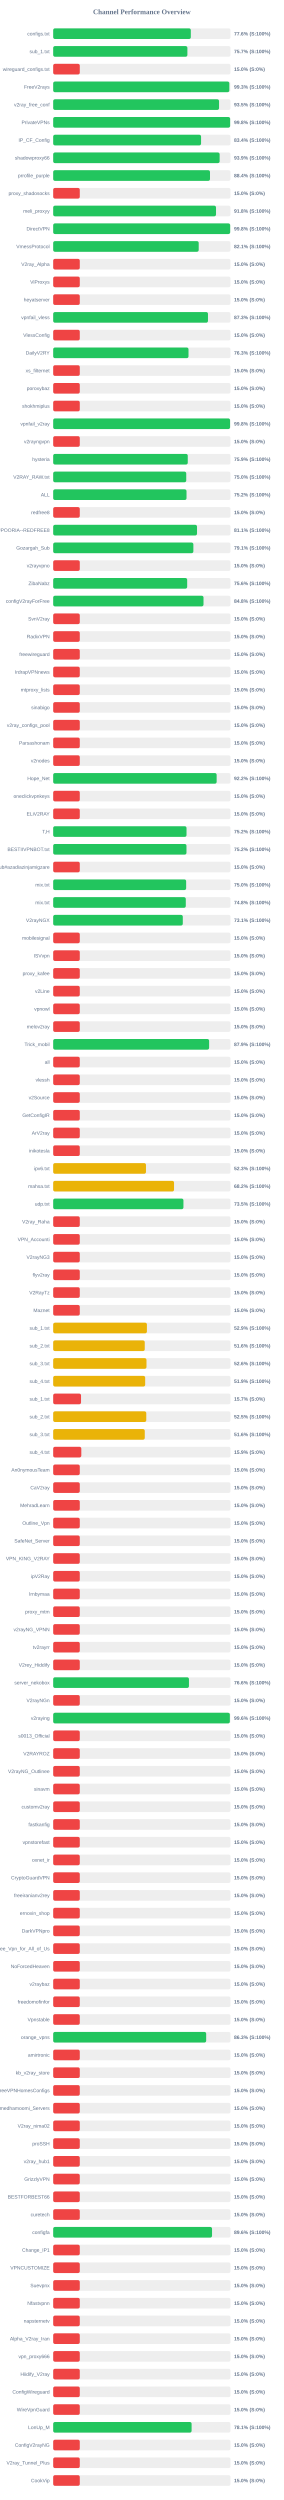
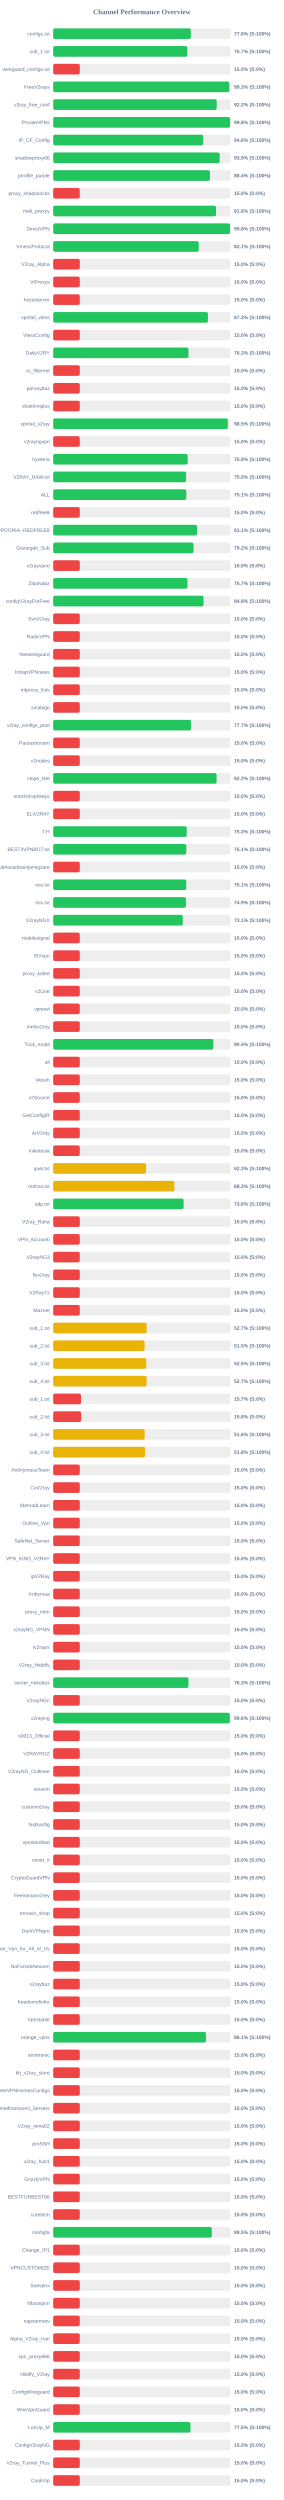
<svg xmlns="http://www.w3.org/2000/svg" width="800" height="7050" version="1.1">
  <style>
        .row { font: 14px Arial; fill: #64748b; }
        .score { font: bold 14px Arial; fill: #64748b; }
    </style>
  <text x="400" y="40" text-anchor="middle" font-size="20px" font-weight="bold" fill="#64748b">Channel Performance Overview</text>
  <rect x="150" y="80" width="500" height="30" fill="#eee" rx="5" />
  <rect x="150" y="80" width="388.1" height="30" fill="#22c55e" rx="5" />
  <text x="140" y="100" text-anchor="end" class="row">configs.txt</text>
  <text x="660" y="100" text-anchor="start" class="score">77.6% (S:100%)</text>
  <rect x="150" y="130" width="500" height="30" fill="#eee" rx="5" />
-   <rect x="150" y="130" width="378.45" height="30" fill="#22c55e" rx="5" />
+   <rect x="150" y="130" width="378.35" height="30" fill="#22c55e" rx="5" />
  <text x="140" y="150" text-anchor="end" class="row">sub_1.txt</text>
  <text x="660" y="150" text-anchor="start" class="score">75.7% (S:100%)</text>
  <rect x="150" y="180" width="500" height="30" fill="#eee" rx="5" />
  <rect x="150" y="180" width="75.0" height="30" fill="#ef4444" rx="5" />
  <text x="140" y="200" text-anchor="end" class="row">wireguard_configs.txt</text>
  <text x="660" y="200" text-anchor="start" class="score">15.0% (S:0%)</text>
  <rect x="150" y="230" width="500" height="30" fill="#eee" rx="5" />
-   <rect x="150" y="230" width="496.7" height="30" fill="#22c55e" rx="5" />
+   <rect x="150" y="230" width="496.45" height="30" fill="#22c55e" rx="5" />
  <text x="140" y="250" text-anchor="end" class="row">FreeV2rays</text>
  <text x="660" y="250" text-anchor="start" class="score">99.3% (S:100%)</text>
  <rect x="150" y="280" width="500" height="30" fill="#eee" rx="5" />
-   <rect x="150" y="280" width="467.7" height="30" fill="#22c55e" rx="5" />
+   <rect x="150" y="280" width="461.05" height="30" fill="#22c55e" rx="5" />
  <text x="140" y="300" text-anchor="end" class="row">v2ray_free_conf</text>
-   <text x="660" y="300" text-anchor="start" class="score">93.5% (S:100%)</text>
+   <text x="660" y="300" text-anchor="start" class="score">92.2% (S:100%)</text>
  <rect x="150" y="330" width="500" height="30" fill="#eee" rx="5" />
-   <rect x="150" y="330" width="498.95" height="30" fill="#22c55e" rx="5" />
+   <rect x="150" y="330" width="499.0" height="30" fill="#22c55e" rx="5" />
  <text x="140" y="350" text-anchor="end" class="row">PrivateVPNs</text>
  <text x="660" y="350" text-anchor="start" class="score">99.8% (S:100%)</text>
  <rect x="150" y="380" width="500" height="30" fill="#eee" rx="5" />
-   <rect x="150" y="380" width="417.0" height="30" fill="#22c55e" rx="5" />
+   <rect x="150" y="380" width="423.15" height="30" fill="#22c55e" rx="5" />
  <text x="140" y="400" text-anchor="end" class="row">IP_CF_Config</text>
-   <text x="660" y="400" text-anchor="start" class="score">83.4% (S:100%)</text>
+   <text x="660" y="400" text-anchor="start" class="score">84.6% (S:100%)</text>
  <rect x="150" y="430" width="500" height="30" fill="#eee" rx="5" />
-   <rect x="150" y="430" width="469.4" height="30" fill="#22c55e" rx="5" />
+   <rect x="150" y="430" width="469.55" height="30" fill="#22c55e" rx="5" />
  <text x="140" y="450" text-anchor="end" class="row">shadowproxy66</text>
  <text x="660" y="450" text-anchor="start" class="score">93.9% (S:100%)</text>
  <rect x="150" y="480" width="500" height="30" fill="#eee" rx="5" />
-   <rect x="150" y="480" width="442.2" height="30" fill="#22c55e" rx="5" />
+   <rect x="150" y="480" width="442.1" height="30" fill="#22c55e" rx="5" />
  <text x="140" y="500" text-anchor="end" class="row">prrofile_purple</text>
  <text x="660" y="500" text-anchor="start" class="score">88.4% (S:100%)</text>
  <rect x="150" y="530" width="500" height="30" fill="#eee" rx="5" />
  <rect x="150" y="530" width="75.0" height="30" fill="#ef4444" rx="5" />
  <text x="140" y="550" text-anchor="end" class="row">proxy_shadosocks</text>
  <text x="660" y="550" text-anchor="start" class="score">15.0% (S:0%)</text>
  <rect x="150" y="580" width="500" height="30" fill="#eee" rx="5" />
  <rect x="150" y="580" width="459.15" height="30" fill="#22c55e" rx="5" />
  <text x="140" y="600" text-anchor="end" class="row">meli_proxyy</text>
  <text x="660" y="600" text-anchor="start" class="score">91.8% (S:100%)</text>
  <rect x="150" y="630" width="500" height="30" fill="#eee" rx="5" />
-   <rect x="150" y="630" width="499.05" height="30" fill="#22c55e" rx="5" />
+   <rect x="150" y="630" width="498.9" height="30" fill="#22c55e" rx="5" />
  <text x="140" y="650" text-anchor="end" class="row">DirectVPN</text>
  <text x="660" y="650" text-anchor="start" class="score">99.8% (S:100%)</text>
  <rect x="150" y="680" width="500" height="30" fill="#eee" rx="5" />
-   <rect x="150" y="680" width="410.35" height="30" fill="#22c55e" rx="5" />
+   <rect x="150" y="680" width="410.4" height="30" fill="#22c55e" rx="5" />
  <text x="140" y="700" text-anchor="end" class="row">VmessProtocol</text>
  <text x="660" y="700" text-anchor="start" class="score">82.1% (S:100%)</text>
  <rect x="150" y="730" width="500" height="30" fill="#eee" rx="5" />
  <rect x="150" y="730" width="75.0" height="30" fill="#ef4444" rx="5" />
  <text x="140" y="750" text-anchor="end" class="row">V2ray_Alpha</text>
  <text x="660" y="750" text-anchor="start" class="score">15.0% (S:0%)</text>
  <rect x="150" y="780" width="500" height="30" fill="#eee" rx="5" />
  <rect x="150" y="780" width="75.0" height="30" fill="#ef4444" rx="5" />
  <text x="140" y="800" text-anchor="end" class="row">ViProxys</text>
  <text x="660" y="800" text-anchor="start" class="score">15.0% (S:0%)</text>
  <rect x="150" y="830" width="500" height="30" fill="#eee" rx="5" />
  <rect x="150" y="830" width="75.0" height="30" fill="#ef4444" rx="5" />
  <text x="140" y="850" text-anchor="end" class="row">heyatserver</text>
  <text x="660" y="850" text-anchor="start" class="score">15.0% (S:0%)</text>
  <rect x="150" y="880" width="500" height="30" fill="#eee" rx="5" />
-   <rect x="150" y="880" width="436.5" height="30" fill="#22c55e" rx="5" />
+   <rect x="150" y="880" width="436.4" height="30" fill="#22c55e" rx="5" />
  <text x="140" y="900" text-anchor="end" class="row">vpnfail_vless</text>
  <text x="660" y="900" text-anchor="start" class="score">87.3% (S:100%)</text>
  <rect x="150" y="930" width="500" height="30" fill="#eee" rx="5" />
  <rect x="150" y="930" width="75.0" height="30" fill="#ef4444" rx="5" />
  <text x="140" y="950" text-anchor="end" class="row">VlessConfig</text>
  <text x="660" y="950" text-anchor="start" class="score">15.0% (S:0%)</text>
  <rect x="150" y="980" width="500" height="30" fill="#eee" rx="5" />
  <rect x="150" y="980" width="381.6" height="30" fill="#22c55e" rx="5" />
  <text x="140" y="1000" text-anchor="end" class="row">DailyV2RY</text>
  <text x="660" y="1000" text-anchor="start" class="score">76.3% (S:100%)</text>
  <rect x="150" y="1030" width="500" height="30" fill="#eee" rx="5" />
  <rect x="150" y="1030" width="75.0" height="30" fill="#ef4444" rx="5" />
  <text x="140" y="1050" text-anchor="end" class="row">xs_filternet</text>
  <text x="660" y="1050" text-anchor="start" class="score">15.0% (S:0%)</text>
  <rect x="150" y="1080" width="500" height="30" fill="#eee" rx="5" />
  <rect x="150" y="1080" width="75.0" height="30" fill="#ef4444" rx="5" />
  <text x="140" y="1100" text-anchor="end" class="row">poroxybaz</text>
  <text x="660" y="1100" text-anchor="start" class="score">15.0% (S:0%)</text>
  <rect x="150" y="1130" width="500" height="30" fill="#eee" rx="5" />
  <rect x="150" y="1130" width="75.0" height="30" fill="#ef4444" rx="5" />
  <text x="140" y="1150" text-anchor="end" class="row">shokhmiplus</text>
  <text x="660" y="1150" text-anchor="start" class="score">15.0% (S:0%)</text>
  <rect x="150" y="1180" width="500" height="30" fill="#eee" rx="5" />
-   <rect x="150" y="1180" width="498.75" height="30" fill="#22c55e" rx="5" />
+   <rect x="150" y="1180" width="492.65" height="30" fill="#22c55e" rx="5" />
  <text x="140" y="1200" text-anchor="end" class="row">vpnfail_v2ray</text>
-   <text x="660" y="1200" text-anchor="start" class="score">99.8% (S:100%)</text>
+   <text x="660" y="1200" text-anchor="start" class="score">98.5% (S:100%)</text>
  <rect x="150" y="1230" width="500" height="30" fill="#eee" rx="5" />
  <rect x="150" y="1230" width="75.0" height="30" fill="#ef4444" rx="5" />
  <text x="140" y="1250" text-anchor="end" class="row">v2rayngvpn</text>
  <text x="660" y="1250" text-anchor="start" class="score">15.0% (S:0%)</text>
  <rect x="150" y="1280" width="500" height="30" fill="#eee" rx="5" />
  <rect x="150" y="1280" width="379.5" height="30" fill="#22c55e" rx="5" />
  <text x="140" y="1300" text-anchor="end" class="row">hysteria</text>
  <text x="660" y="1300" text-anchor="start" class="score">75.9% (S:100%)</text>
  <rect x="150" y="1330" width="500" height="30" fill="#eee" rx="5" />
-   <rect x="150" y="1330" width="375.2" height="30" fill="#22c55e" rx="5" />
+   <rect x="150" y="1330" width="374.8" height="30" fill="#22c55e" rx="5" />
  <text x="140" y="1350" text-anchor="end" class="row">V2RAY_RAW.txt</text>
  <text x="660" y="1350" text-anchor="start" class="score">75.0% (S:100%)</text>
  <rect x="150" y="1380" width="500" height="30" fill="#eee" rx="5" />
-   <rect x="150" y="1380" width="376.0" height="30" fill="#22c55e" rx="5" />
+   <rect x="150" y="1380" width="375.4" height="30" fill="#22c55e" rx="5" />
  <text x="140" y="1400" text-anchor="end" class="row">ALL</text>
-   <text x="660" y="1400" text-anchor="start" class="score">75.2% (S:100%)</text>
+   <text x="660" y="1400" text-anchor="start" class="score">75.1% (S:100%)</text>
  <rect x="150" y="1430" width="500" height="30" fill="#eee" rx="5" />
  <rect x="150" y="1430" width="75.0" height="30" fill="#ef4444" rx="5" />
  <text x="140" y="1450" text-anchor="end" class="row">redfree8</text>
  <text x="660" y="1450" text-anchor="start" class="score">15.0% (S:0%)</text>
  <rect x="150" y="1480" width="500" height="30" fill="#eee" rx="5" />
-   <rect x="150" y="1480" width="405.6" height="30" fill="#22c55e" rx="5" />
+   <rect x="150" y="1480" width="405.65" height="30" fill="#22c55e" rx="5" />
  <text x="140" y="1500" text-anchor="end" class="row">POORIA--REDFREE8.txt#POORIA--REDFREE8</text>
  <text x="660" y="1500" text-anchor="start" class="score">81.1% (S:100%)</text>
  <rect x="150" y="1530" width="500" height="30" fill="#eee" rx="5" />
-   <rect x="150" y="1530" width="395.3" height="30" fill="#22c55e" rx="5" />
+   <rect x="150" y="1530" width="395.8" height="30" fill="#22c55e" rx="5" />
  <text x="140" y="1550" text-anchor="end" class="row">Gozargah_Sub</text>
-   <text x="660" y="1550" text-anchor="start" class="score">79.1% (S:100%)</text>
+   <text x="660" y="1550" text-anchor="start" class="score">79.2% (S:100%)</text>
  <rect x="150" y="1580" width="500" height="30" fill="#eee" rx="5" />
  <rect x="150" y="1580" width="75.0" height="30" fill="#ef4444" rx="5" />
  <text x="140" y="1600" text-anchor="end" class="row">v2rayvpno</text>
  <text x="660" y="1600" text-anchor="start" class="score">15.0% (S:0%)</text>
  <rect x="150" y="1630" width="500" height="30" fill="#eee" rx="5" />
-   <rect x="150" y="1630" width="377.85" height="30" fill="#22c55e" rx="5" />
+   <rect x="150" y="1630" width="378.6" height="30" fill="#22c55e" rx="5" />
  <text x="140" y="1650" text-anchor="end" class="row">ZibaNabz</text>
-   <text x="660" y="1650" text-anchor="start" class="score">75.6% (S:100%)</text>
+   <text x="660" y="1650" text-anchor="start" class="score">75.7% (S:100%)</text>
  <rect x="150" y="1680" width="500" height="30" fill="#eee" rx="5" />
  <rect x="150" y="1680" width="423.9" height="30" fill="#22c55e" rx="5" />
  <text x="140" y="1700" text-anchor="end" class="row">configV2rayForFree</text>
  <text x="660" y="1700" text-anchor="start" class="score">84.8% (S:100%)</text>
  <rect x="150" y="1730" width="500" height="30" fill="#eee" rx="5" />
  <rect x="150" y="1730" width="75.0" height="30" fill="#ef4444" rx="5" />
  <text x="140" y="1750" text-anchor="end" class="row">SvnV2ray</text>
  <text x="660" y="1750" text-anchor="start" class="score">15.0% (S:0%)</text>
  <rect x="150" y="1780" width="500" height="30" fill="#eee" rx="5" />
  <rect x="150" y="1780" width="75.0" height="30" fill="#ef4444" rx="5" />
  <text x="140" y="1800" text-anchor="end" class="row">RadixVPN</text>
  <text x="660" y="1800" text-anchor="start" class="score">15.0% (S:0%)</text>
  <rect x="150" y="1830" width="500" height="30" fill="#eee" rx="5" />
  <rect x="150" y="1830" width="75.0" height="30" fill="#ef4444" rx="5" />
  <text x="140" y="1850" text-anchor="end" class="row">freewireguard</text>
  <text x="660" y="1850" text-anchor="start" class="score">15.0% (S:0%)</text>
  <rect x="150" y="1880" width="500" height="30" fill="#eee" rx="5" />
  <rect x="150" y="1880" width="75.0" height="30" fill="#ef4444" rx="5" />
  <text x="140" y="1900" text-anchor="end" class="row">IrdrapVPNnews</text>
  <text x="660" y="1900" text-anchor="start" class="score">15.0% (S:0%)</text>
  <rect x="150" y="1930" width="500" height="30" fill="#eee" rx="5" />
  <rect x="150" y="1930" width="75.0" height="30" fill="#ef4444" rx="5" />
  <text x="140" y="1950" text-anchor="end" class="row">mtproxy_lists</text>
  <text x="660" y="1950" text-anchor="start" class="score">15.0% (S:0%)</text>
  <rect x="150" y="1980" width="500" height="30" fill="#eee" rx="5" />
  <rect x="150" y="1980" width="75.0" height="30" fill="#ef4444" rx="5" />
  <text x="140" y="2000" text-anchor="end" class="row">sinabigo</text>
  <text x="660" y="2000" text-anchor="start" class="score">15.0% (S:0%)</text>
  <rect x="150" y="2030" width="500" height="30" fill="#eee" rx="5" />
-   <rect x="150" y="2030" width="75.0" height="30" fill="#ef4444" rx="5" />
+   <rect x="150" y="2030" width="388.7" height="30" fill="#22c55e" rx="5" />
  <text x="140" y="2050" text-anchor="end" class="row">v2ray_configs_pool</text>
-   <text x="660" y="2050" text-anchor="start" class="score">15.0% (S:0%)</text>
+   <text x="660" y="2050" text-anchor="start" class="score">77.7% (S:100%)</text>
  <rect x="150" y="2080" width="500" height="30" fill="#eee" rx="5" />
  <rect x="150" y="2080" width="75.0" height="30" fill="#ef4444" rx="5" />
  <text x="140" y="2100" text-anchor="end" class="row">Parsashonam</text>
  <text x="660" y="2100" text-anchor="start" class="score">15.0% (S:0%)</text>
  <rect x="150" y="2130" width="500" height="30" fill="#eee" rx="5" />
  <rect x="150" y="2130" width="75.0" height="30" fill="#ef4444" rx="5" />
  <text x="140" y="2150" text-anchor="end" class="row">v2nodes</text>
  <text x="660" y="2150" text-anchor="start" class="score">15.0% (S:0%)</text>
  <rect x="150" y="2180" width="500" height="30" fill="#eee" rx="5" />
-   <rect x="150" y="2180" width="460.95" height="30" fill="#22c55e" rx="5" />
+   <rect x="150" y="2180" width="460.8" height="30" fill="#22c55e" rx="5" />
  <text x="140" y="2200" text-anchor="end" class="row">Hope_Net</text>
  <text x="660" y="2200" text-anchor="start" class="score">92.2% (S:100%)</text>
  <rect x="150" y="2230" width="500" height="30" fill="#eee" rx="5" />
  <rect x="150" y="2230" width="75.0" height="30" fill="#ef4444" rx="5" />
  <text x="140" y="2250" text-anchor="end" class="row">oneclickvpnkeys</text>
  <text x="660" y="2250" text-anchor="start" class="score">15.0% (S:0%)</text>
  <rect x="150" y="2280" width="500" height="30" fill="#eee" rx="5" />
  <rect x="150" y="2280" width="75.0" height="30" fill="#ef4444" rx="5" />
  <text x="140" y="2300" text-anchor="end" class="row">ELiV2RAY</text>
  <text x="660" y="2300" text-anchor="start" class="score">15.0% (S:0%)</text>
  <rect x="150" y="2330" width="500" height="30" fill="#eee" rx="5" />
-   <rect x="150" y="2330" width="376.0" height="30" fill="#22c55e" rx="5" />
+   <rect x="150" y="2330" width="376.5" height="30" fill="#22c55e" rx="5" />
  <text x="140" y="2350" text-anchor="end" class="row">T,H</text>
-   <text x="660" y="2350" text-anchor="start" class="score">75.2% (S:100%)</text>
+   <text x="660" y="2350" text-anchor="start" class="score">75.3% (S:100%)</text>
  <rect x="150" y="2380" width="500" height="30" fill="#eee" rx="5" />
-   <rect x="150" y="2380" width="375.85" height="30" fill="#22c55e" rx="5" />
+   <rect x="150" y="2380" width="375.4" height="30" fill="#22c55e" rx="5" />
  <text x="140" y="2400" text-anchor="end" class="row">BESTIIVPNBOT.txt</text>
-   <text x="660" y="2400" text-anchor="start" class="score">75.2% (S:100%)</text>
+   <text x="660" y="2400" text-anchor="start" class="score">75.1% (S:100%)</text>
  <rect x="150" y="2430" width="500" height="30" fill="#eee" rx="5" />
  <rect x="150" y="2430" width="75.0" height="30" fill="#ef4444" rx="5" />
  <text x="140" y="2450" text-anchor="end" class="row">Sub#azadiazinjamigzare</text>
  <text x="660" y="2450" text-anchor="start" class="score">15.0% (S:0%)</text>
  <rect x="150" y="2480" width="500" height="30" fill="#eee" rx="5" />
-   <rect x="150" y="2480" width="374.95" height="30" fill="#22c55e" rx="5" />
+   <rect x="150" y="2480" width="375.3" height="30" fill="#22c55e" rx="5" />
  <text x="140" y="2500" text-anchor="end" class="row">mix.txt</text>
-   <text x="660" y="2500" text-anchor="start" class="score">75.0% (S:100%)</text>
+   <text x="660" y="2500" text-anchor="start" class="score">75.1% (S:100%)</text>
  <rect x="150" y="2530" width="500" height="30" fill="#eee" rx="5" />
-   <rect x="150" y="2530" width="373.95" height="30" fill="#22c55e" rx="5" />
+   <rect x="150" y="2530" width="374.4" height="30" fill="#22c55e" rx="5" />
  <text x="140" y="2550" text-anchor="end" class="row">mix.txt</text>
-   <text x="660" y="2550" text-anchor="start" class="score">74.8% (S:100%)</text>
+   <text x="660" y="2550" text-anchor="start" class="score">74.9% (S:100%)</text>
  <rect x="150" y="2580" width="500" height="30" fill="#eee" rx="5" />
  <rect x="150" y="2580" width="365.5" height="30" fill="#22c55e" rx="5" />
  <text x="140" y="2600" text-anchor="end" class="row">V2rayNGX</text>
  <text x="660" y="2600" text-anchor="start" class="score">73.1% (S:100%)</text>
  <rect x="150" y="2630" width="500" height="30" fill="#eee" rx="5" />
  <rect x="150" y="2630" width="75.0" height="30" fill="#ef4444" rx="5" />
  <text x="140" y="2650" text-anchor="end" class="row">mobilesignal</text>
  <text x="660" y="2650" text-anchor="start" class="score">15.0% (S:0%)</text>
  <rect x="150" y="2680" width="500" height="30" fill="#eee" rx="5" />
  <rect x="150" y="2680" width="75.0" height="30" fill="#ef4444" rx="5" />
  <text x="140" y="2700" text-anchor="end" class="row">ISVvpn</text>
  <text x="660" y="2700" text-anchor="start" class="score">15.0% (S:0%)</text>
  <rect x="150" y="2730" width="500" height="30" fill="#eee" rx="5" />
  <rect x="150" y="2730" width="75.0" height="30" fill="#ef4444" rx="5" />
  <text x="140" y="2750" text-anchor="end" class="row">proxy_kafee</text>
  <text x="660" y="2750" text-anchor="start" class="score">15.0% (S:0%)</text>
  <rect x="150" y="2780" width="500" height="30" fill="#eee" rx="5" />
  <rect x="150" y="2780" width="75.0" height="30" fill="#ef4444" rx="5" />
  <text x="140" y="2800" text-anchor="end" class="row">v2Line</text>
  <text x="660" y="2800" text-anchor="start" class="score">15.0% (S:0%)</text>
  <rect x="150" y="2830" width="500" height="30" fill="#eee" rx="5" />
  <rect x="150" y="2830" width="75.0" height="30" fill="#ef4444" rx="5" />
  <text x="140" y="2850" text-anchor="end" class="row">vpnowl</text>
  <text x="660" y="2850" text-anchor="start" class="score">15.0% (S:0%)</text>
  <rect x="150" y="2880" width="500" height="30" fill="#eee" rx="5" />
  <rect x="150" y="2880" width="75.0" height="30" fill="#ef4444" rx="5" />
  <text x="140" y="2900" text-anchor="end" class="row">melov2ray</text>
  <text x="660" y="2900" text-anchor="start" class="score">15.0% (S:0%)</text>
  <rect x="150" y="2930" width="500" height="30" fill="#eee" rx="5" />
-   <rect x="150" y="2930" width="439.7" height="30" fill="#22c55e" rx="5" />
+   <rect x="150" y="2930" width="451.8" height="30" fill="#22c55e" rx="5" />
  <text x="140" y="2950" text-anchor="end" class="row">Trick_mobil</text>
-   <text x="660" y="2950" text-anchor="start" class="score">87.9% (S:100%)</text>
+   <text x="660" y="2950" text-anchor="start" class="score">90.4% (S:100%)</text>
  <rect x="150" y="2980" width="500" height="30" fill="#eee" rx="5" />
  <rect x="150" y="2980" width="75.0" height="30" fill="#ef4444" rx="5" />
  <text x="140" y="3000" text-anchor="end" class="row">all</text>
  <text x="660" y="3000" text-anchor="start" class="score">15.0% (S:0%)</text>
  <rect x="150" y="3030" width="500" height="30" fill="#eee" rx="5" />
  <rect x="150" y="3030" width="75.0" height="30" fill="#ef4444" rx="5" />
  <text x="140" y="3050" text-anchor="end" class="row">vlessh</text>
  <text x="660" y="3050" text-anchor="start" class="score">15.0% (S:0%)</text>
  <rect x="150" y="3080" width="500" height="30" fill="#eee" rx="5" />
  <rect x="150" y="3080" width="75.0" height="30" fill="#ef4444" rx="5" />
  <text x="140" y="3100" text-anchor="end" class="row">v2Source</text>
  <text x="660" y="3100" text-anchor="start" class="score">15.0% (S:0%)</text>
  <rect x="150" y="3130" width="500" height="30" fill="#eee" rx="5" />
  <rect x="150" y="3130" width="75.0" height="30" fill="#ef4444" rx="5" />
  <text x="140" y="3150" text-anchor="end" class="row">GetConfigIR</text>
  <text x="660" y="3150" text-anchor="start" class="score">15.0% (S:0%)</text>
  <rect x="150" y="3180" width="500" height="30" fill="#eee" rx="5" />
  <rect x="150" y="3180" width="75.0" height="30" fill="#ef4444" rx="5" />
  <text x="140" y="3200" text-anchor="end" class="row">ArV2ray</text>
  <text x="660" y="3200" text-anchor="start" class="score">15.0% (S:0%)</text>
  <rect x="150" y="3230" width="500" height="30" fill="#eee" rx="5" />
  <rect x="150" y="3230" width="75.0" height="30" fill="#ef4444" rx="5" />
  <text x="140" y="3250" text-anchor="end" class="row">inikotesla</text>
  <text x="660" y="3250" text-anchor="start" class="score">15.0% (S:0%)</text>
  <rect x="150" y="3280" width="500" height="30" fill="#eee" rx="5" />
  <rect x="150" y="3280" width="261.65" height="30" fill="#eab308" rx="5" />
  <text x="140" y="3300" text-anchor="end" class="row">ipv6.txt</text>
  <text x="660" y="3300" text-anchor="start" class="score">52.3% (S:100%)</text>
  <rect x="150" y="3330" width="500" height="30" fill="#eee" rx="5" />
-   <rect x="150" y="3330" width="340.8" height="30" fill="#eab308" rx="5" />
+   <rect x="150" y="3330" width="341.7" height="30" fill="#eab308" rx="5" />
  <text x="140" y="3350" text-anchor="end" class="row">mahsa.txt</text>
-   <text x="660" y="3350" text-anchor="start" class="score">68.2% (S:100%)</text>
+   <text x="660" y="3350" text-anchor="start" class="score">68.3% (S:100%)</text>
  <rect x="150" y="3380" width="500" height="30" fill="#eee" rx="5" />
-   <rect x="150" y="3380" width="367.3" height="30" fill="#22c55e" rx="5" />
+   <rect x="150" y="3380" width="367.8" height="30" fill="#22c55e" rx="5" />
  <text x="140" y="3400" text-anchor="end" class="row">udp.txt</text>
-   <text x="660" y="3400" text-anchor="start" class="score">73.5% (S:100%)</text>
+   <text x="660" y="3400" text-anchor="start" class="score">73.6% (S:100%)</text>
  <rect x="150" y="3430" width="500" height="30" fill="#eee" rx="5" />
  <rect x="150" y="3430" width="75.0" height="30" fill="#ef4444" rx="5" />
  <text x="140" y="3450" text-anchor="end" class="row">V2ray_Raha</text>
  <text x="660" y="3450" text-anchor="start" class="score">15.0% (S:0%)</text>
  <rect x="150" y="3480" width="500" height="30" fill="#eee" rx="5" />
  <rect x="150" y="3480" width="75.0" height="30" fill="#ef4444" rx="5" />
  <text x="140" y="3500" text-anchor="end" class="row">VPN_Accounti</text>
  <text x="660" y="3500" text-anchor="start" class="score">15.0% (S:0%)</text>
  <rect x="150" y="3530" width="500" height="30" fill="#eee" rx="5" />
  <rect x="150" y="3530" width="75.0" height="30" fill="#ef4444" rx="5" />
  <text x="140" y="3550" text-anchor="end" class="row">V2rayNG3</text>
  <text x="660" y="3550" text-anchor="start" class="score">15.0% (S:0%)</text>
  <rect x="150" y="3580" width="500" height="30" fill="#eee" rx="5" />
  <rect x="150" y="3580" width="75.0" height="30" fill="#ef4444" rx="5" />
  <text x="140" y="3600" text-anchor="end" class="row">flyv2ray</text>
  <text x="660" y="3600" text-anchor="start" class="score">15.0% (S:0%)</text>
  <rect x="150" y="3630" width="500" height="30" fill="#eee" rx="5" />
  <rect x="150" y="3630" width="75.0" height="30" fill="#ef4444" rx="5" />
  <text x="140" y="3650" text-anchor="end" class="row">V2RayTz</text>
  <text x="660" y="3650" text-anchor="start" class="score">15.0% (S:0%)</text>
  <rect x="150" y="3680" width="500" height="30" fill="#eee" rx="5" />
  <rect x="150" y="3680" width="75.0" height="30" fill="#ef4444" rx="5" />
  <text x="140" y="3700" text-anchor="end" class="row">Maznet</text>
  <text x="660" y="3700" text-anchor="start" class="score">15.0% (S:0%)</text>
  <rect x="150" y="3730" width="500" height="30" fill="#eee" rx="5" />
-   <rect x="150" y="3730" width="264.3" height="30" fill="#eab308" rx="5" />
+   <rect x="150" y="3730" width="263.6" height="30" fill="#eab308" rx="5" />
  <text x="140" y="3750" text-anchor="end" class="row">sub_1.txt</text>
-   <text x="660" y="3750" text-anchor="start" class="score">52.9% (S:100%)</text>
+   <text x="660" y="3750" text-anchor="start" class="score">52.7% (S:100%)</text>
  <rect x="150" y="3780" width="500" height="30" fill="#eee" rx="5" />
-   <rect x="150" y="3780" width="258.2" height="30" fill="#eab308" rx="5" />
+   <rect x="150" y="3780" width="257.75" height="30" fill="#eab308" rx="5" />
  <text x="140" y="3800" text-anchor="end" class="row">sub_2.txt</text>
-   <text x="660" y="3800" text-anchor="start" class="score">51.6% (S:100%)</text>
+   <text x="660" y="3800" text-anchor="start" class="score">51.5% (S:100%)</text>
  <rect x="150" y="3830" width="500" height="30" fill="#eee" rx="5" />
-   <rect x="150" y="3830" width="263.1" height="30" fill="#eab308" rx="5" />
+   <rect x="150" y="3830" width="262.5" height="30" fill="#eab308" rx="5" />
  <text x="140" y="3850" text-anchor="end" class="row">sub_3.txt</text>
-   <text x="660" y="3850" text-anchor="start" class="score">52.6% (S:100%)</text>
+   <text x="660" y="3850" text-anchor="start" class="score">52.5% (S:100%)</text>
  <rect x="150" y="3880" width="500" height="30" fill="#eee" rx="5" />
-   <rect x="150" y="3880" width="259.4" height="30" fill="#eab308" rx="5" />
+   <rect x="150" y="3880" width="263.45" height="30" fill="#eab308" rx="5" />
  <text x="140" y="3900" text-anchor="end" class="row">sub_4.txt</text>
-   <text x="660" y="3900" text-anchor="start" class="score">51.9% (S:100%)</text>
+   <text x="660" y="3900" text-anchor="start" class="score">52.7% (S:100%)</text>
  <rect x="150" y="3930" width="500" height="30" fill="#eee" rx="5" />
  <rect x="150" y="3930" width="78.5" height="30" fill="#ef4444" rx="5" />
  <text x="140" y="3950" text-anchor="end" class="row">sub_1.txt</text>
  <text x="660" y="3950" text-anchor="start" class="score">15.7% (S:0%)</text>
  <rect x="150" y="3980" width="500" height="30" fill="#eee" rx="5" />
-   <rect x="150" y="3980" width="262.5" height="30" fill="#eab308" rx="5" />
+   <rect x="150" y="3980" width="78.9" height="30" fill="#ef4444" rx="5" />
  <text x="140" y="4000" text-anchor="end" class="row">sub_2.txt</text>
-   <text x="660" y="4000" text-anchor="start" class="score">52.5% (S:100%)</text>
+   <text x="660" y="4000" text-anchor="start" class="score">15.8% (S:0%)</text>
  <rect x="150" y="4030" width="500" height="30" fill="#eee" rx="5" />
-   <rect x="150" y="4030" width="258.25" height="30" fill="#eab308" rx="5" />
+   <rect x="150" y="4030" width="257.95" height="30" fill="#eab308" rx="5" />
  <text x="140" y="4050" text-anchor="end" class="row">sub_3.txt</text>
  <text x="660" y="4050" text-anchor="start" class="score">51.6% (S:100%)</text>
  <rect x="150" y="4080" width="500" height="30" fill="#eee" rx="5" />
-   <rect x="150" y="4080" width="79.3" height="30" fill="#ef4444" rx="5" />
+   <rect x="150" y="4080" width="259.05" height="30" fill="#eab308" rx="5" />
  <text x="140" y="4100" text-anchor="end" class="row">sub_4.txt</text>
-   <text x="660" y="4100" text-anchor="start" class="score">15.9% (S:0%)</text>
+   <text x="660" y="4100" text-anchor="start" class="score">51.8% (S:100%)</text>
  <rect x="150" y="4130" width="500" height="30" fill="#eee" rx="5" />
  <rect x="150" y="4130" width="75.0" height="30" fill="#ef4444" rx="5" />
  <text x="140" y="4150" text-anchor="end" class="row">An0nymousTeam</text>
  <text x="660" y="4150" text-anchor="start" class="score">15.0% (S:0%)</text>
  <rect x="150" y="4180" width="500" height="30" fill="#eee" rx="5" />
  <rect x="150" y="4180" width="75.0" height="30" fill="#ef4444" rx="5" />
  <text x="140" y="4200" text-anchor="end" class="row">CaV2ray</text>
  <text x="660" y="4200" text-anchor="start" class="score">15.0% (S:0%)</text>
  <rect x="150" y="4230" width="500" height="30" fill="#eee" rx="5" />
  <rect x="150" y="4230" width="75.0" height="30" fill="#ef4444" rx="5" />
  <text x="140" y="4250" text-anchor="end" class="row">MehradLearn</text>
  <text x="660" y="4250" text-anchor="start" class="score">15.0% (S:0%)</text>
  <rect x="150" y="4280" width="500" height="30" fill="#eee" rx="5" />
  <rect x="150" y="4280" width="75.0" height="30" fill="#ef4444" rx="5" />
  <text x="140" y="4300" text-anchor="end" class="row">Outline_Vpn</text>
  <text x="660" y="4300" text-anchor="start" class="score">15.0% (S:0%)</text>
  <rect x="150" y="4330" width="500" height="30" fill="#eee" rx="5" />
  <rect x="150" y="4330" width="75.0" height="30" fill="#ef4444" rx="5" />
  <text x="140" y="4350" text-anchor="end" class="row">SafeNet_Server</text>
  <text x="660" y="4350" text-anchor="start" class="score">15.0% (S:0%)</text>
  <rect x="150" y="4380" width="500" height="30" fill="#eee" rx="5" />
  <rect x="150" y="4380" width="75.0" height="30" fill="#ef4444" rx="5" />
  <text x="140" y="4400" text-anchor="end" class="row">VPN_KING_V2RAY</text>
  <text x="660" y="4400" text-anchor="start" class="score">15.0% (S:0%)</text>
  <rect x="150" y="4430" width="500" height="30" fill="#eee" rx="5" />
  <rect x="150" y="4430" width="75.0" height="30" fill="#ef4444" rx="5" />
  <text x="140" y="4450" text-anchor="end" class="row">ipV2Ray</text>
  <text x="660" y="4450" text-anchor="start" class="score">15.0% (S:0%)</text>
  <rect x="150" y="4480" width="500" height="30" fill="#eee" rx="5" />
  <rect x="150" y="4480" width="75.0" height="30" fill="#ef4444" rx="5" />
  <text x="140" y="4500" text-anchor="end" class="row">lrnbymaa</text>
  <text x="660" y="4500" text-anchor="start" class="score">15.0% (S:0%)</text>
  <rect x="150" y="4530" width="500" height="30" fill="#eee" rx="5" />
  <rect x="150" y="4530" width="75.0" height="30" fill="#ef4444" rx="5" />
  <text x="140" y="4550" text-anchor="end" class="row">proxy_mtm</text>
  <text x="660" y="4550" text-anchor="start" class="score">15.0% (S:0%)</text>
  <rect x="150" y="4580" width="500" height="30" fill="#eee" rx="5" />
  <rect x="150" y="4580" width="75.0" height="30" fill="#ef4444" rx="5" />
  <text x="140" y="4600" text-anchor="end" class="row">v2rayNG_VPNN</text>
  <text x="660" y="4600" text-anchor="start" class="score">15.0% (S:0%)</text>
  <rect x="150" y="4630" width="500" height="30" fill="#eee" rx="5" />
  <rect x="150" y="4630" width="75.0" height="30" fill="#ef4444" rx="5" />
  <text x="140" y="4650" text-anchor="end" class="row">tv2rayrr</text>
  <text x="660" y="4650" text-anchor="start" class="score">15.0% (S:0%)</text>
  <rect x="150" y="4680" width="500" height="30" fill="#eee" rx="5" />
  <rect x="150" y="4680" width="75.0" height="30" fill="#ef4444" rx="5" />
  <text x="140" y="4700" text-anchor="end" class="row">V2rey_Hiddify</text>
  <text x="660" y="4700" text-anchor="start" class="score">15.0% (S:0%)</text>
  <rect x="150" y="4730" width="500" height="30" fill="#eee" rx="5" />
-   <rect x="150" y="4730" width="382.85" height="30" fill="#22c55e" rx="5" />
+   <rect x="150" y="4730" width="381.45" height="30" fill="#22c55e" rx="5" />
  <text x="140" y="4750" text-anchor="end" class="row">server_nekobox</text>
-   <text x="660" y="4750" text-anchor="start" class="score">76.6% (S:100%)</text>
+   <text x="660" y="4750" text-anchor="start" class="score">76.3% (S:100%)</text>
  <rect x="150" y="4780" width="500" height="30" fill="#eee" rx="5" />
  <rect x="150" y="4780" width="75.0" height="30" fill="#ef4444" rx="5" />
  <text x="140" y="4800" text-anchor="end" class="row">V2rayNGn</text>
  <text x="660" y="4800" text-anchor="start" class="score">15.0% (S:0%)</text>
  <rect x="150" y="4830" width="500" height="30" fill="#eee" rx="5" />
-   <rect x="150" y="4830" width="498.2" height="30" fill="#22c55e" rx="5" />
+   <rect x="150" y="4830" width="498.1" height="30" fill="#22c55e" rx="5" />
  <text x="140" y="4850" text-anchor="end" class="row">v2raying</text>
  <text x="660" y="4850" text-anchor="start" class="score">99.6% (S:100%)</text>
  <rect x="150" y="4880" width="500" height="30" fill="#eee" rx="5" />
  <rect x="150" y="4880" width="75.0" height="30" fill="#ef4444" rx="5" />
  <text x="140" y="4900" text-anchor="end" class="row">s0013_Official</text>
  <text x="660" y="4900" text-anchor="start" class="score">15.0% (S:0%)</text>
  <rect x="150" y="4930" width="500" height="30" fill="#eee" rx="5" />
  <rect x="150" y="4930" width="75.0" height="30" fill="#ef4444" rx="5" />
  <text x="140" y="4950" text-anchor="end" class="row">V2RAYROZ</text>
  <text x="660" y="4950" text-anchor="start" class="score">15.0% (S:0%)</text>
  <rect x="150" y="4980" width="500" height="30" fill="#eee" rx="5" />
  <rect x="150" y="4980" width="75.0" height="30" fill="#ef4444" rx="5" />
  <text x="140" y="5000" text-anchor="end" class="row">V2rayNG_Outlinee</text>
  <text x="660" y="5000" text-anchor="start" class="score">15.0% (S:0%)</text>
  <rect x="150" y="5030" width="500" height="30" fill="#eee" rx="5" />
  <rect x="150" y="5030" width="75.0" height="30" fill="#ef4444" rx="5" />
  <text x="140" y="5050" text-anchor="end" class="row">sinavm</text>
  <text x="660" y="5050" text-anchor="start" class="score">15.0% (S:0%)</text>
  <rect x="150" y="5080" width="500" height="30" fill="#eee" rx="5" />
  <rect x="150" y="5080" width="75.0" height="30" fill="#ef4444" rx="5" />
  <text x="140" y="5100" text-anchor="end" class="row">customv2ray</text>
  <text x="660" y="5100" text-anchor="start" class="score">15.0% (S:0%)</text>
  <rect x="150" y="5130" width="500" height="30" fill="#eee" rx="5" />
  <rect x="150" y="5130" width="75.0" height="30" fill="#ef4444" rx="5" />
  <text x="140" y="5150" text-anchor="end" class="row">fastkanfig</text>
  <text x="660" y="5150" text-anchor="start" class="score">15.0% (S:0%)</text>
  <rect x="150" y="5180" width="500" height="30" fill="#eee" rx="5" />
  <rect x="150" y="5180" width="75.0" height="30" fill="#ef4444" rx="5" />
  <text x="140" y="5200" text-anchor="end" class="row">vpnstorefast</text>
  <text x="660" y="5200" text-anchor="start" class="score">15.0% (S:0%)</text>
  <rect x="150" y="5230" width="500" height="30" fill="#eee" rx="5" />
  <rect x="150" y="5230" width="75.0" height="30" fill="#ef4444" rx="5" />
  <text x="140" y="5250" text-anchor="end" class="row">oxnet_ir</text>
  <text x="660" y="5250" text-anchor="start" class="score">15.0% (S:0%)</text>
  <rect x="150" y="5280" width="500" height="30" fill="#eee" rx="5" />
  <rect x="150" y="5280" width="75.0" height="30" fill="#ef4444" rx="5" />
  <text x="140" y="5300" text-anchor="end" class="row">CryptoGuardVPN</text>
  <text x="660" y="5300" text-anchor="start" class="score">15.0% (S:0%)</text>
  <rect x="150" y="5330" width="500" height="30" fill="#eee" rx="5" />
  <rect x="150" y="5330" width="75.0" height="30" fill="#ef4444" rx="5" />
  <text x="140" y="5350" text-anchor="end" class="row">freeiranianv2rey</text>
  <text x="660" y="5350" text-anchor="start" class="score">15.0% (S:0%)</text>
  <rect x="150" y="5380" width="500" height="30" fill="#eee" rx="5" />
  <rect x="150" y="5380" width="75.0" height="30" fill="#ef4444" rx="5" />
  <text x="140" y="5400" text-anchor="end" class="row">ernoxin_shop</text>
  <text x="660" y="5400" text-anchor="start" class="score">15.0% (S:0%)</text>
  <rect x="150" y="5430" width="500" height="30" fill="#eee" rx="5" />
  <rect x="150" y="5430" width="75.0" height="30" fill="#ef4444" rx="5" />
  <text x="140" y="5450" text-anchor="end" class="row">DarkVPNpro</text>
  <text x="660" y="5450" text-anchor="start" class="score">15.0% (S:0%)</text>
  <rect x="150" y="5480" width="500" height="30" fill="#eee" rx="5" />
  <rect x="150" y="5480" width="75.0" height="30" fill="#ef4444" rx="5" />
  <text x="140" y="5500" text-anchor="end" class="row">Free_Vpn_for_All_of_Us</text>
  <text x="660" y="5500" text-anchor="start" class="score">15.0% (S:0%)</text>
  <rect x="150" y="5530" width="500" height="30" fill="#eee" rx="5" />
  <rect x="150" y="5530" width="75.0" height="30" fill="#ef4444" rx="5" />
  <text x="140" y="5550" text-anchor="end" class="row">NoForcedHeaven</text>
  <text x="660" y="5550" text-anchor="start" class="score">15.0% (S:0%)</text>
  <rect x="150" y="5580" width="500" height="30" fill="#eee" rx="5" />
  <rect x="150" y="5580" width="75.0" height="30" fill="#ef4444" rx="5" />
  <text x="140" y="5600" text-anchor="end" class="row">v2raybaz</text>
  <text x="660" y="5600" text-anchor="start" class="score">15.0% (S:0%)</text>
  <rect x="150" y="5630" width="500" height="30" fill="#eee" rx="5" />
  <rect x="150" y="5630" width="75.0" height="30" fill="#ef4444" rx="5" />
  <text x="140" y="5650" text-anchor="end" class="row">freedomofinfor</text>
  <text x="660" y="5650" text-anchor="start" class="score">15.0% (S:0%)</text>
  <rect x="150" y="5680" width="500" height="30" fill="#eee" rx="5" />
  <rect x="150" y="5680" width="75.0" height="30" fill="#ef4444" rx="5" />
  <text x="140" y="5700" text-anchor="end" class="row">Vpnstable</text>
  <text x="660" y="5700" text-anchor="start" class="score">15.0% (S:0%)</text>
  <rect x="150" y="5730" width="500" height="30" fill="#eee" rx="5" />
-   <rect x="150" y="5730" width="431.4" height="30" fill="#22c55e" rx="5" />
+   <rect x="150" y="5730" width="430.7" height="30" fill="#22c55e" rx="5" />
  <text x="140" y="5750" text-anchor="end" class="row">orange_vpns</text>
-   <text x="660" y="5750" text-anchor="start" class="score">86.3% (S:100%)</text>
+   <text x="660" y="5750" text-anchor="start" class="score">86.1% (S:100%)</text>
  <rect x="150" y="5780" width="500" height="30" fill="#eee" rx="5" />
  <rect x="150" y="5780" width="75.0" height="30" fill="#ef4444" rx="5" />
  <text x="140" y="5800" text-anchor="end" class="row">amirtronic</text>
  <text x="660" y="5800" text-anchor="start" class="score">15.0% (S:0%)</text>
  <rect x="150" y="5830" width="500" height="30" fill="#eee" rx="5" />
  <rect x="150" y="5830" width="75.0" height="30" fill="#ef4444" rx="5" />
  <text x="140" y="5850" text-anchor="end" class="row">kb_v2ray_store</text>
  <text x="660" y="5850" text-anchor="start" class="score">15.0% (S:0%)</text>
  <rect x="150" y="5880" width="500" height="30" fill="#eee" rx="5" />
  <rect x="150" y="5880" width="75.0" height="30" fill="#ef4444" rx="5" />
  <text x="140" y="5900" text-anchor="end" class="row">FreeVPNHomesConfigs</text>
  <text x="660" y="5900" text-anchor="start" class="score">15.0% (S:0%)</text>
  <rect x="150" y="5930" width="500" height="30" fill="#eee" rx="5" />
  <rect x="150" y="5930" width="75.0" height="30" fill="#ef4444" rx="5" />
  <text x="140" y="5950" text-anchor="end" class="row">Ahmedhamoomi_Servers</text>
  <text x="660" y="5950" text-anchor="start" class="score">15.0% (S:0%)</text>
  <rect x="150" y="5980" width="500" height="30" fill="#eee" rx="5" />
  <rect x="150" y="5980" width="75.0" height="30" fill="#ef4444" rx="5" />
  <text x="140" y="6000" text-anchor="end" class="row">V2ray_nima02</text>
  <text x="660" y="6000" text-anchor="start" class="score">15.0% (S:0%)</text>
  <rect x="150" y="6030" width="500" height="30" fill="#eee" rx="5" />
  <rect x="150" y="6030" width="75.0" height="30" fill="#ef4444" rx="5" />
  <text x="140" y="6050" text-anchor="end" class="row">proSSH</text>
  <text x="660" y="6050" text-anchor="start" class="score">15.0% (S:0%)</text>
  <rect x="150" y="6080" width="500" height="30" fill="#eee" rx="5" />
  <rect x="150" y="6080" width="75.0" height="30" fill="#ef4444" rx="5" />
  <text x="140" y="6100" text-anchor="end" class="row">v2ray_hub1</text>
  <text x="660" y="6100" text-anchor="start" class="score">15.0% (S:0%)</text>
  <rect x="150" y="6130" width="500" height="30" fill="#eee" rx="5" />
  <rect x="150" y="6130" width="75.0" height="30" fill="#ef4444" rx="5" />
  <text x="140" y="6150" text-anchor="end" class="row">GrizzlyVPN</text>
  <text x="660" y="6150" text-anchor="start" class="score">15.0% (S:0%)</text>
  <rect x="150" y="6180" width="500" height="30" fill="#eee" rx="5" />
  <rect x="150" y="6180" width="75.0" height="30" fill="#ef4444" rx="5" />
  <text x="140" y="6200" text-anchor="end" class="row">BESTFORBEST66</text>
  <text x="660" y="6200" text-anchor="start" class="score">15.0% (S:0%)</text>
  <rect x="150" y="6230" width="500" height="30" fill="#eee" rx="5" />
  <rect x="150" y="6230" width="75.0" height="30" fill="#ef4444" rx="5" />
  <text x="140" y="6250" text-anchor="end" class="row">curetech</text>
  <text x="660" y="6250" text-anchor="start" class="score">15.0% (S:0%)</text>
  <rect x="150" y="6280" width="500" height="30" fill="#eee" rx="5" />
-   <rect x="150" y="6280" width="447.95" height="30" fill="#22c55e" rx="5" />
+   <rect x="150" y="6280" width="447.3" height="30" fill="#22c55e" rx="5" />
  <text x="140" y="6300" text-anchor="end" class="row">configfa</text>
-   <text x="660" y="6300" text-anchor="start" class="score">89.6% (S:100%)</text>
+   <text x="660" y="6300" text-anchor="start" class="score">89.5% (S:100%)</text>
  <rect x="150" y="6330" width="500" height="30" fill="#eee" rx="5" />
  <rect x="150" y="6330" width="75.0" height="30" fill="#ef4444" rx="5" />
  <text x="140" y="6350" text-anchor="end" class="row">Change_IP1</text>
  <text x="660" y="6350" text-anchor="start" class="score">15.0% (S:0%)</text>
  <rect x="150" y="6380" width="500" height="30" fill="#eee" rx="5" />
  <rect x="150" y="6380" width="75.0" height="30" fill="#ef4444" rx="5" />
  <text x="140" y="6400" text-anchor="end" class="row">VPNCUSTOMIZE</text>
  <text x="660" y="6400" text-anchor="start" class="score">15.0% (S:0%)</text>
  <rect x="150" y="6430" width="500" height="30" fill="#eee" rx="5" />
  <rect x="150" y="6430" width="75.0" height="30" fill="#ef4444" rx="5" />
  <text x="140" y="6450" text-anchor="end" class="row">Suevpnx</text>
  <text x="660" y="6450" text-anchor="start" class="score">15.0% (S:0%)</text>
  <rect x="150" y="6480" width="500" height="30" fill="#eee" rx="5" />
  <rect x="150" y="6480" width="75.0" height="30" fill="#ef4444" rx="5" />
  <text x="140" y="6500" text-anchor="end" class="row">Nfastvpnn</text>
  <text x="660" y="6500" text-anchor="start" class="score">15.0% (S:0%)</text>
  <rect x="150" y="6530" width="500" height="30" fill="#eee" rx="5" />
  <rect x="150" y="6530" width="75.0" height="30" fill="#ef4444" rx="5" />
  <text x="140" y="6550" text-anchor="end" class="row">napsternetv</text>
  <text x="660" y="6550" text-anchor="start" class="score">15.0% (S:0%)</text>
  <rect x="150" y="6580" width="500" height="30" fill="#eee" rx="5" />
  <rect x="150" y="6580" width="75.0" height="30" fill="#ef4444" rx="5" />
  <text x="140" y="6600" text-anchor="end" class="row">Alpha_V2ray_Iran</text>
  <text x="660" y="6600" text-anchor="start" class="score">15.0% (S:0%)</text>
  <rect x="150" y="6630" width="500" height="30" fill="#eee" rx="5" />
  <rect x="150" y="6630" width="75.0" height="30" fill="#ef4444" rx="5" />
  <text x="140" y="6650" text-anchor="end" class="row">vpn_proxy666</text>
  <text x="660" y="6650" text-anchor="start" class="score">15.0% (S:0%)</text>
  <rect x="150" y="6680" width="500" height="30" fill="#eee" rx="5" />
  <rect x="150" y="6680" width="75.0" height="30" fill="#ef4444" rx="5" />
  <text x="140" y="6700" text-anchor="end" class="row">Hiidify_V2ray</text>
  <text x="660" y="6700" text-anchor="start" class="score">15.0% (S:0%)</text>
  <rect x="150" y="6730" width="500" height="30" fill="#eee" rx="5" />
  <rect x="150" y="6730" width="75.0" height="30" fill="#ef4444" rx="5" />
  <text x="140" y="6750" text-anchor="end" class="row">ConfigWireguard</text>
  <text x="660" y="6750" text-anchor="start" class="score">15.0% (S:0%)</text>
  <rect x="150" y="6780" width="500" height="30" fill="#eee" rx="5" />
  <rect x="150" y="6780" width="75.0" height="30" fill="#ef4444" rx="5" />
  <text x="140" y="6800" text-anchor="end" class="row">WireVpnGuard</text>
  <text x="660" y="6800" text-anchor="start" class="score">15.0% (S:0%)</text>
  <rect x="150" y="6830" width="500" height="30" fill="#eee" rx="5" />
-   <rect x="150" y="6830" width="390.3" height="30" fill="#22c55e" rx="5" />
+   <rect x="150" y="6830" width="387.25" height="30" fill="#22c55e" rx="5" />
  <text x="140" y="6850" text-anchor="end" class="row">LonUp_M</text>
-   <text x="660" y="6850" text-anchor="start" class="score">78.1% (S:100%)</text>
+   <text x="660" y="6850" text-anchor="start" class="score">77.5% (S:100%)</text>
  <rect x="150" y="6880" width="500" height="30" fill="#eee" rx="5" />
  <rect x="150" y="6880" width="75.0" height="30" fill="#ef4444" rx="5" />
  <text x="140" y="6900" text-anchor="end" class="row">ConfigV2rayNG</text>
  <text x="660" y="6900" text-anchor="start" class="score">15.0% (S:0%)</text>
  <rect x="150" y="6930" width="500" height="30" fill="#eee" rx="5" />
  <rect x="150" y="6930" width="75.0" height="30" fill="#ef4444" rx="5" />
  <text x="140" y="6950" text-anchor="end" class="row">V2ray_Tunnel_Plus</text>
  <text x="660" y="6950" text-anchor="start" class="score">15.0% (S:0%)</text>
  <rect x="150" y="6980" width="500" height="30" fill="#eee" rx="5" />
  <rect x="150" y="6980" width="75.0" height="30" fill="#ef4444" rx="5" />
  <text x="140" y="7000" text-anchor="end" class="row">CookVip</text>
  <text x="660" y="7000" text-anchor="start" class="score">15.0% (S:0%)</text>
</svg>
